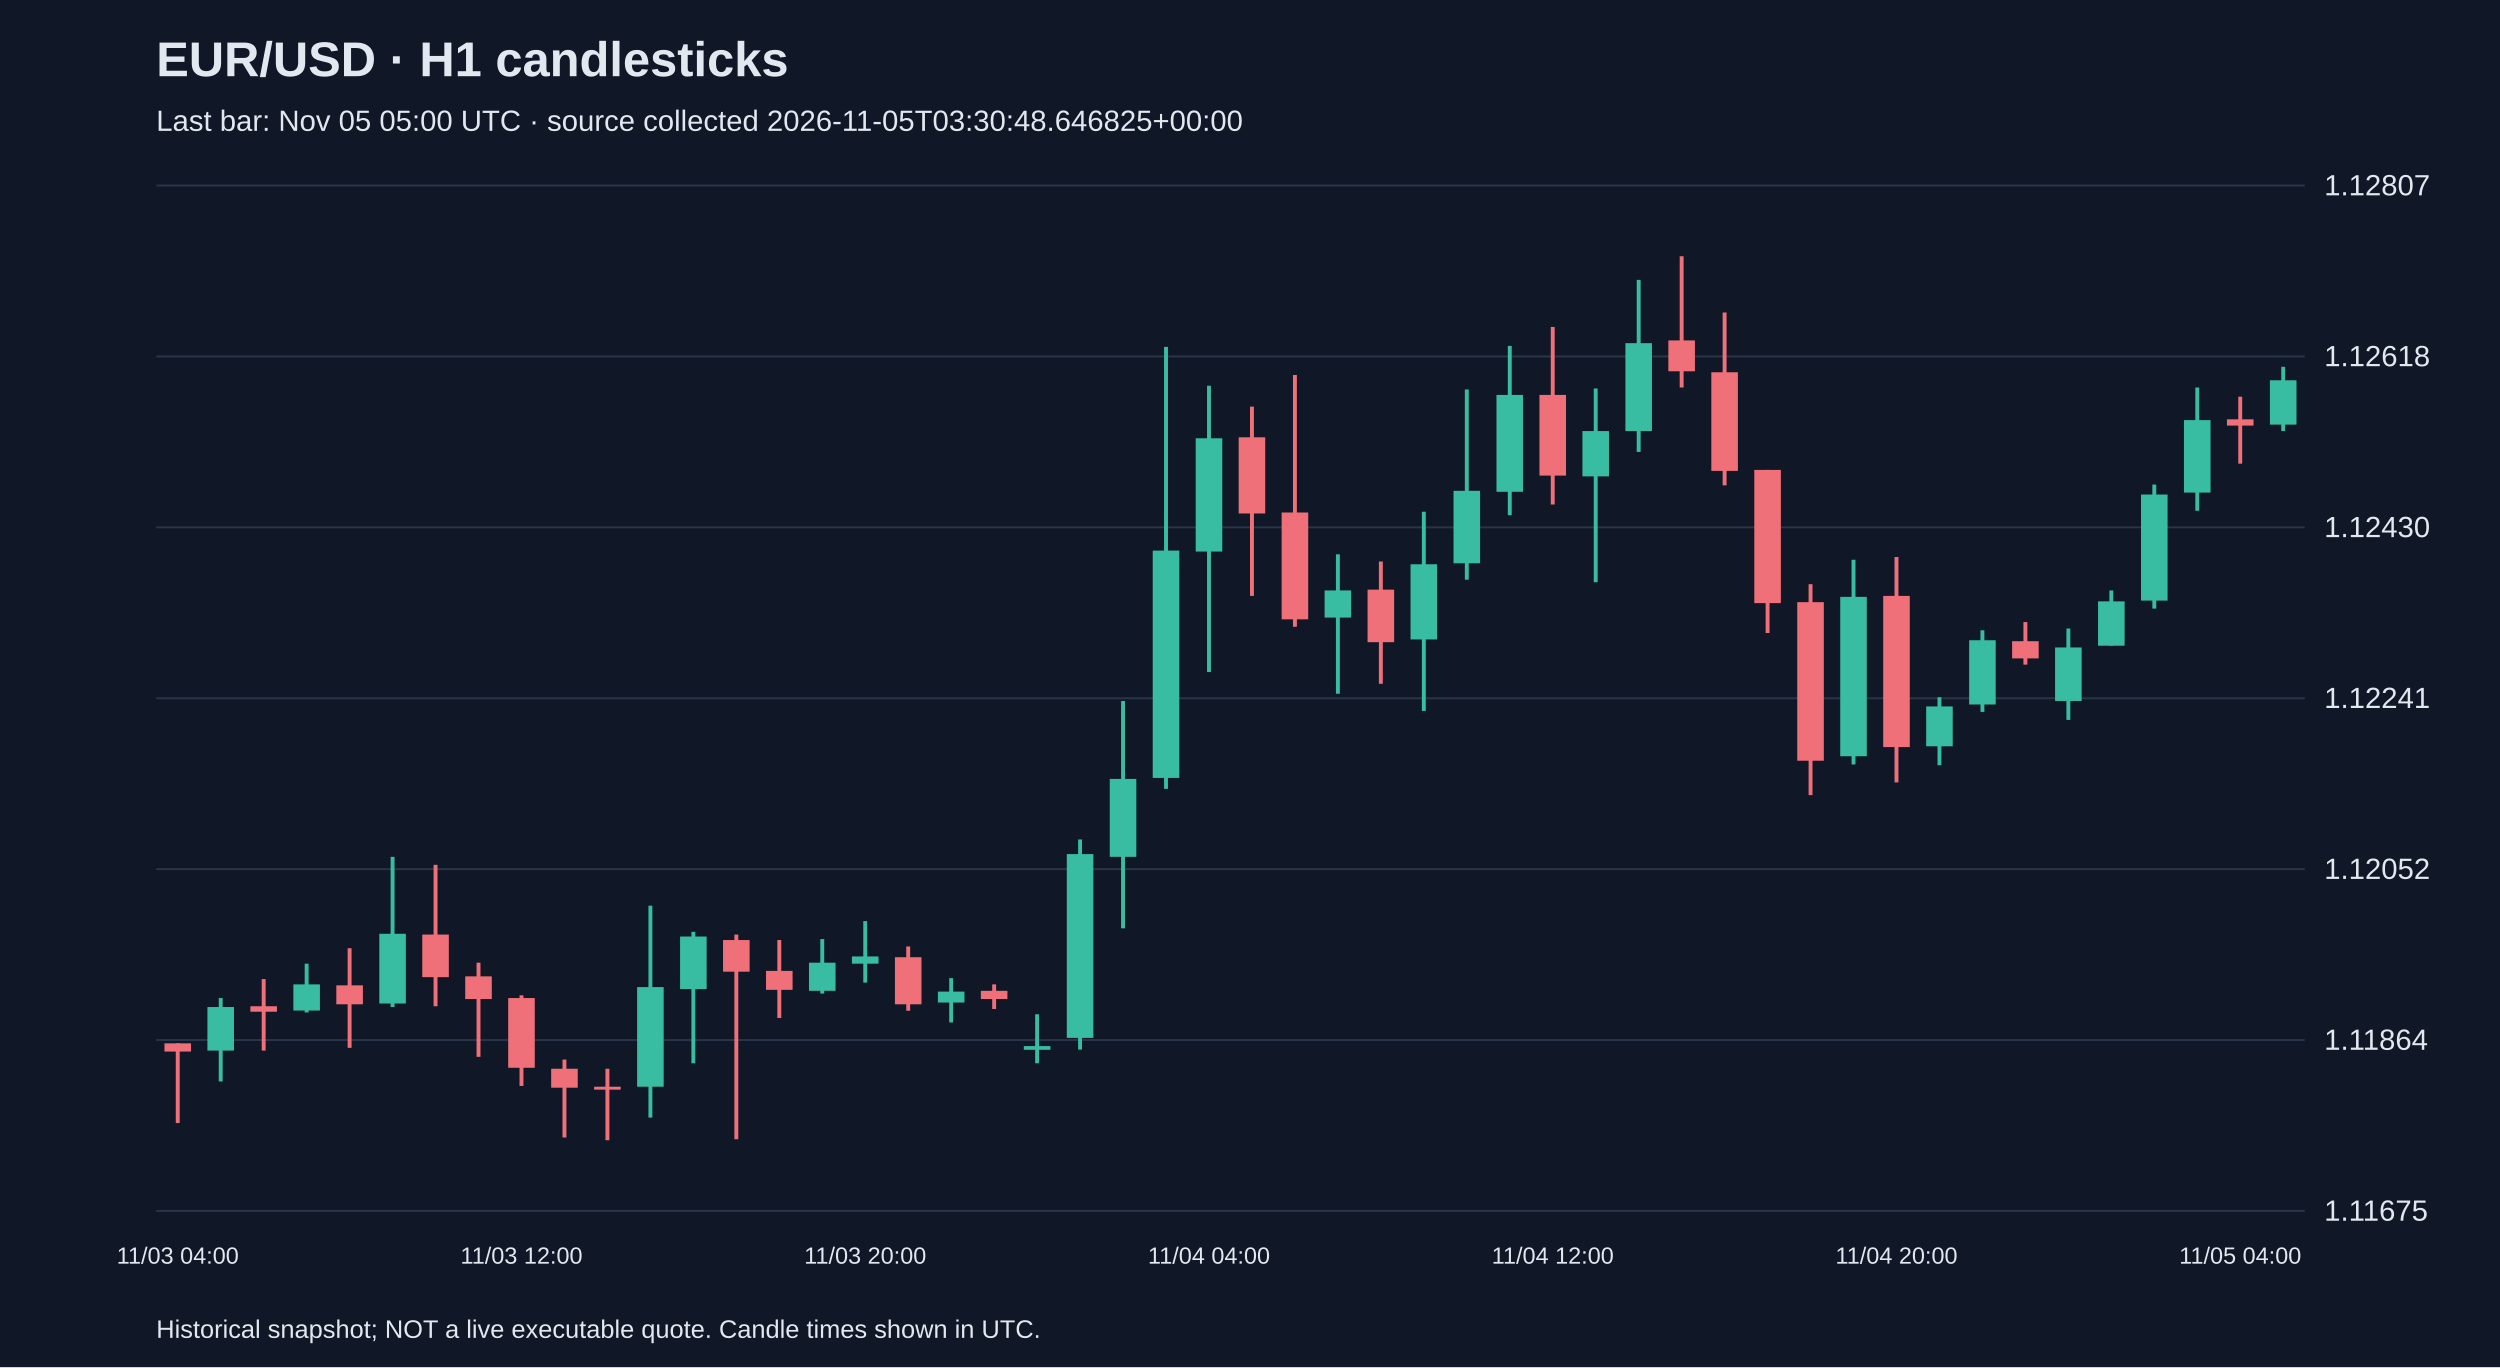
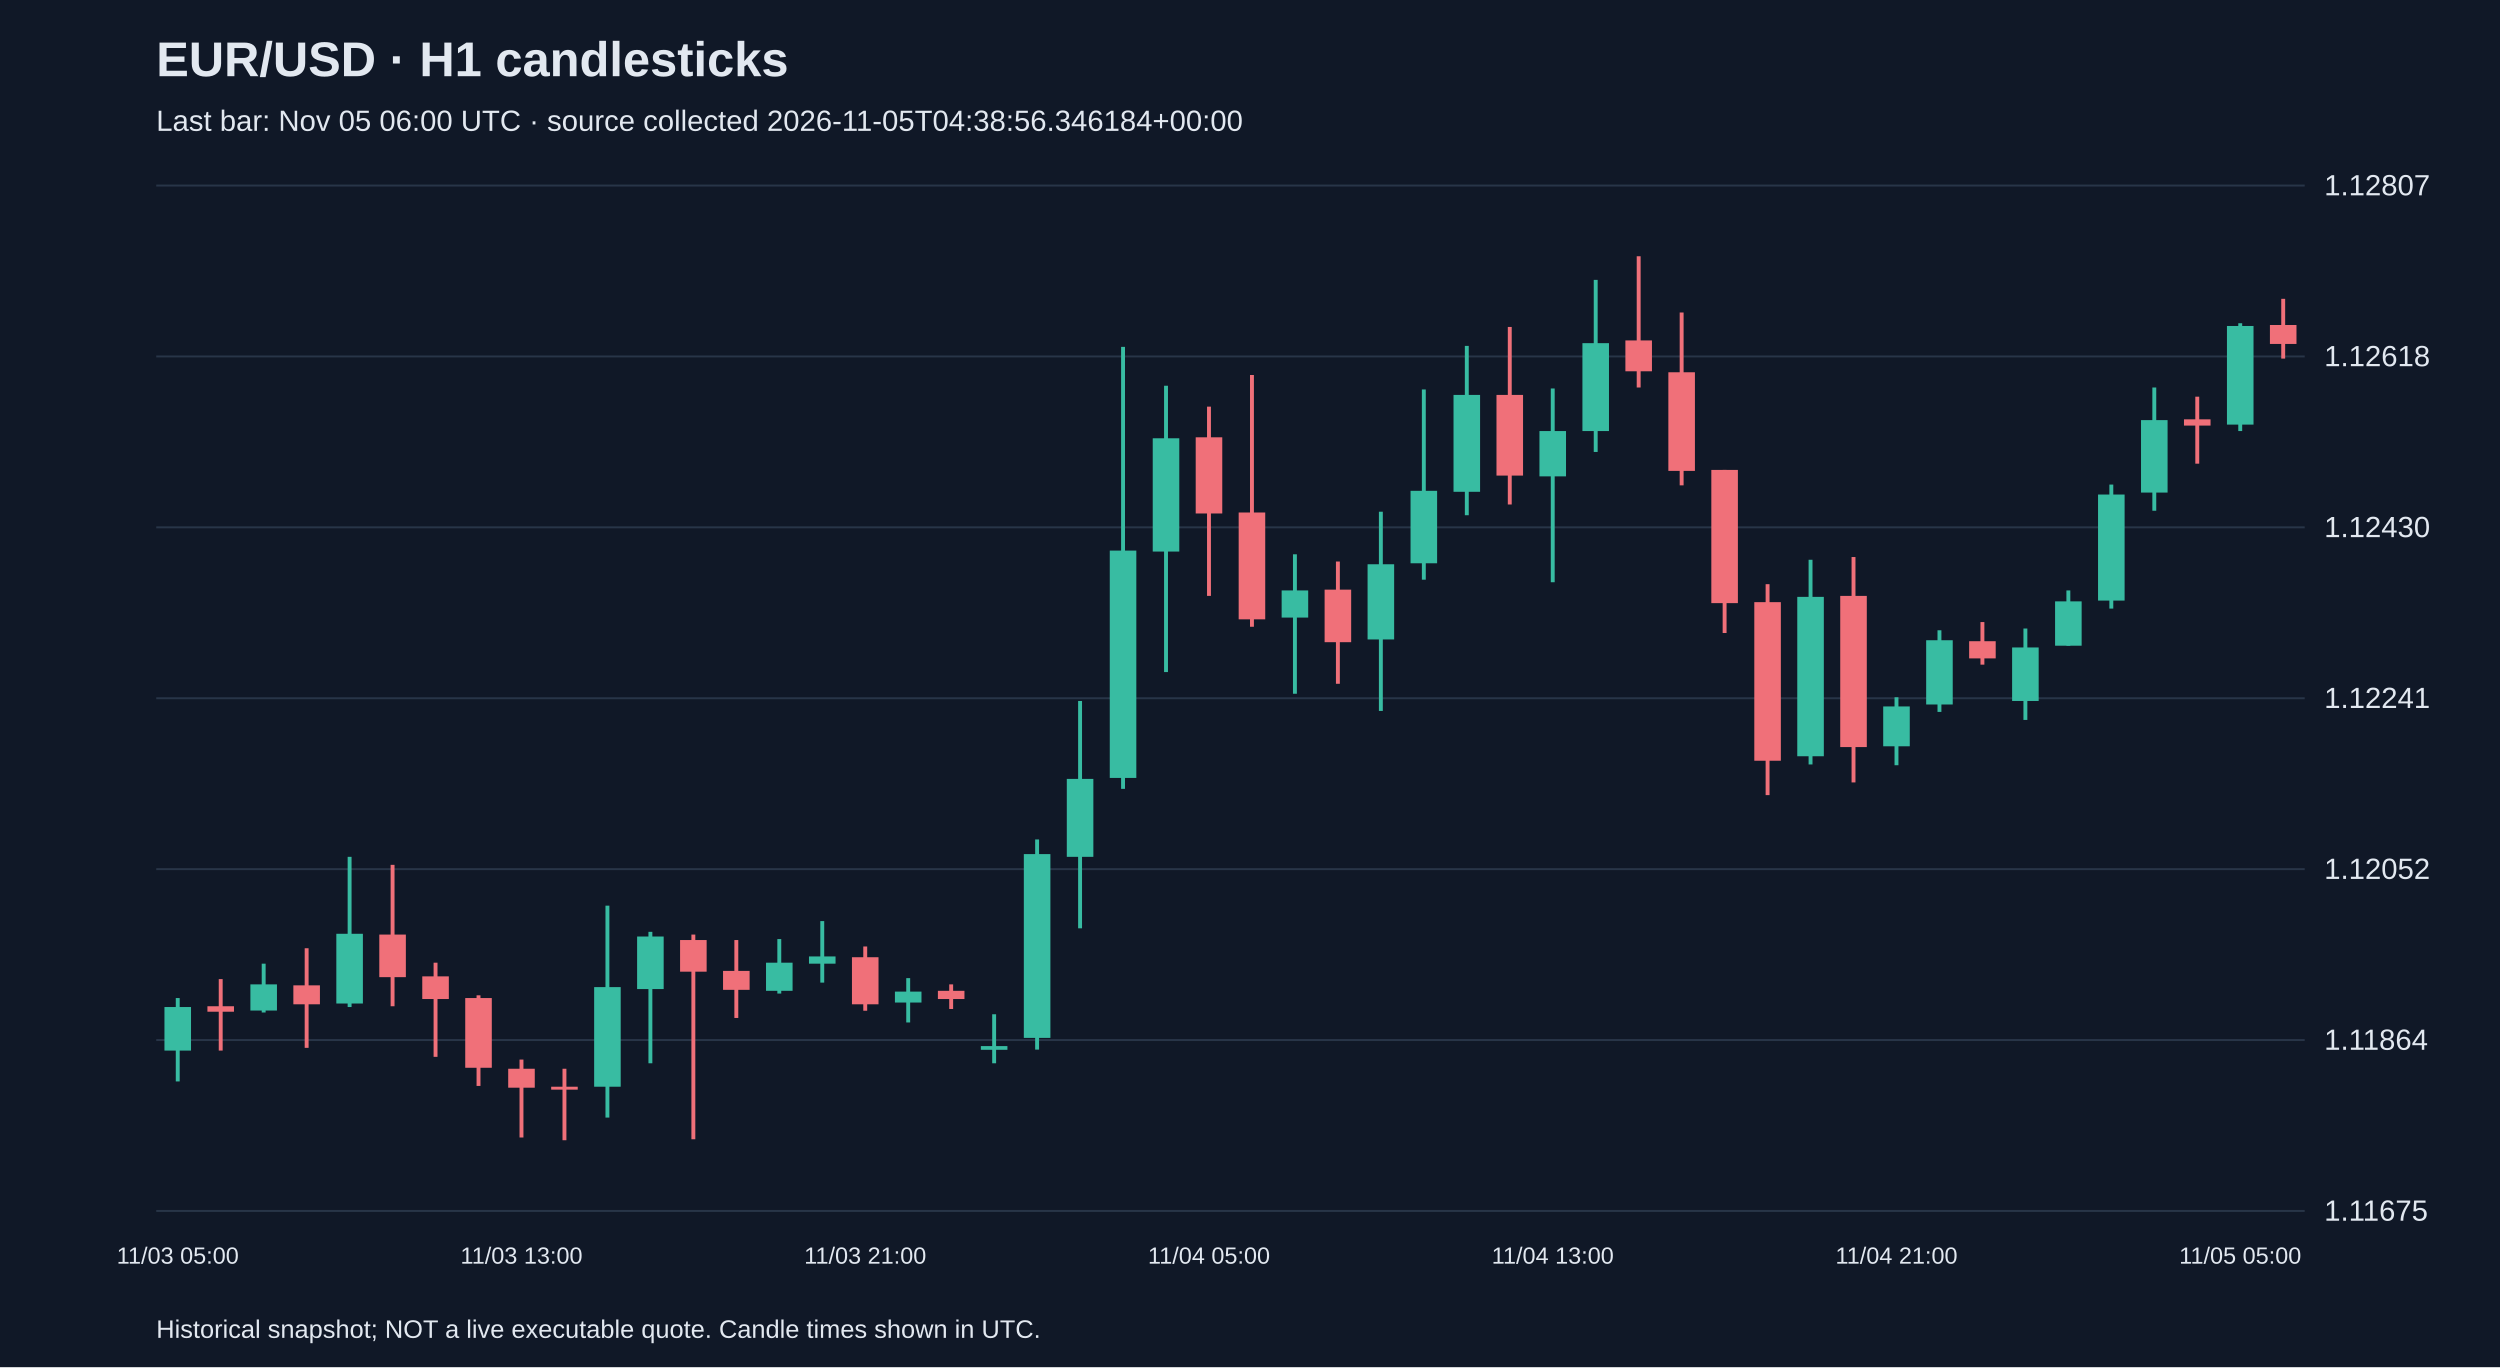
<svg xmlns="http://www.w3.org/2000/svg" viewBox="0 0 1280 700">
  <rect width="100%" height="100%" fill="#101827" />
  <style>text{font-family:Arial,sans-serif;fill:#e2e8f0}</style>
  <text x="80" y="39" font-size="25" font-weight="bold">EUR/USD · H1 candlesticks</text>
-   <text x="80" y="67" font-size="15" fill="#a6b1c5">Last bar: Nov 05 05:00 UTC · source collected 2026-11-05T03:30:48.646825+00:00</text>
+   <text x="80" y="67" font-size="15" fill="#a6b1c5">Last bar: Nov 05 06:00 UTC · source collected 2026-11-05T04:38:56.346184+00:00</text>
  <line x1="80" y1="620.0" x2="1180" y2="620.0" stroke="#283548" />
  <text x="1190" y="625.0" font-size="15">1.11675</text>
  <line x1="80" y1="532.5" x2="1180" y2="532.5" stroke="#283548" />
  <text x="1190" y="537.5" font-size="15">1.11864</text>
  <line x1="80" y1="445.0" x2="1180" y2="445.0" stroke="#283548" />
  <text x="1190" y="450.0" font-size="15">1.12052</text>
  <line x1="80" y1="357.5" x2="1180" y2="357.5" stroke="#283548" />
  <text x="1190" y="362.5" font-size="15">1.12241</text>
  <line x1="80" y1="270.0" x2="1180" y2="270.0" stroke="#283548" />
  <text x="1190" y="275.0" font-size="15">1.12430</text>
  <line x1="80" y1="182.5" x2="1180" y2="182.5" stroke="#283548" />
  <text x="1190" y="187.5" font-size="15">1.12618</text>
  <line x1="80" y1="95.0" x2="1180" y2="95.0" stroke="#283548" />
  <text x="1190" y="100.0" font-size="15">1.12807</text>
-   <line x1="91.0" y1="534.2" x2="91.0" y2="575.0" stroke="#f07079" stroke-width="2" />
-   <rect x="84.2" y="534.2" width="13.6" height="4.2" fill="#f07079" />
-   <text x="91.0" y="647" text-anchor="middle" font-size="12">11/03 04:00</text>
-   <line x1="113.0" y1="511.0" x2="113.0" y2="553.7" stroke="#38bca2" stroke-width="2" />
-   <rect x="106.2" y="515.6" width="13.6" height="22.3" fill="#38bca2" />
-   <line x1="135.0" y1="501.3" x2="135.0" y2="537.9" stroke="#f07079" stroke-width="2" />
-   <rect x="128.2" y="515.2" width="13.6" height="2.8" fill="#f07079" />
-   <line x1="157.0" y1="493.4" x2="157.0" y2="518.4" stroke="#38bca2" stroke-width="2" />
-   <rect x="150.2" y="504.0" width="13.6" height="13.4" fill="#38bca2" />
-   <line x1="179.0" y1="485.5" x2="179.0" y2="536.5" stroke="#f07079" stroke-width="2" />
-   <rect x="172.2" y="504.5" width="13.6" height="9.7" fill="#f07079" />
-   <line x1="201.0" y1="438.7" x2="201.0" y2="515.6" stroke="#38bca2" stroke-width="2" />
-   <rect x="194.2" y="478.1" width="13.6" height="35.7" fill="#38bca2" />
-   <line x1="223.0" y1="442.8" x2="223.0" y2="515.2" stroke="#f07079" stroke-width="2" />
-   <rect x="216.2" y="478.5" width="13.6" height="21.8" fill="#f07079" />
-   <line x1="245.0" y1="492.9" x2="245.0" y2="541.1" stroke="#f07079" stroke-width="2" />
-   <rect x="238.2" y="499.9" width="13.6" height="11.6" fill="#f07079" />
-   <line x1="267.0" y1="509.6" x2="267.0" y2="556.0" stroke="#f07079" stroke-width="2" />
-   <rect x="260.2" y="511.0" width="13.6" height="35.7" fill="#f07079" />
-   <text x="267.0" y="647" text-anchor="middle" font-size="12">11/03 12:00</text>
-   <line x1="289.0" y1="542.5" x2="289.0" y2="582.4" stroke="#f07079" stroke-width="2" />
-   <rect x="282.2" y="547.2" width="13.6" height="9.7" fill="#f07079" />
-   <line x1="311.0" y1="547.2" x2="311.0" y2="583.8" stroke="#f07079" stroke-width="2" />
-   <rect x="304.2" y="556.4" width="13.6" height="1.5" fill="#f07079" />
-   <line x1="333.0" y1="463.7" x2="333.0" y2="572.2" stroke="#38bca2" stroke-width="2" />
-   <rect x="326.2" y="505.4" width="13.6" height="51.0" fill="#38bca2" />
-   <line x1="355.0" y1="477.1" x2="355.0" y2="544.4" stroke="#38bca2" stroke-width="2" />
-   <rect x="348.2" y="479.5" width="13.6" height="26.9" fill="#38bca2" />
-   <line x1="377.0" y1="478.5" x2="377.0" y2="583.3" stroke="#f07079" stroke-width="2" />
-   <rect x="370.2" y="481.3" width="13.6" height="16.2" fill="#f07079" />
-   <line x1="399.0" y1="481.3" x2="399.0" y2="521.2" stroke="#f07079" stroke-width="2" />
-   <rect x="392.2" y="497.1" width="13.6" height="9.7" fill="#f07079" />
-   <line x1="421.0" y1="480.8" x2="421.0" y2="508.7" stroke="#38bca2" stroke-width="2" />
-   <rect x="414.2" y="492.9" width="13.6" height="14.4" fill="#38bca2" />
-   <line x1="443.0" y1="471.6" x2="443.0" y2="503.1" stroke="#38bca2" stroke-width="2" />
-   <rect x="436.2" y="489.7" width="13.6" height="3.7" fill="#38bca2" />
-   <text x="443.0" y="647" text-anchor="middle" font-size="12">11/03 20:00</text>
-   <line x1="465.0" y1="484.6" x2="465.0" y2="517.5" stroke="#f07079" stroke-width="2" />
-   <rect x="458.2" y="490.1" width="13.6" height="24.1" fill="#f07079" />
-   <line x1="487.0" y1="500.8" x2="487.0" y2="523.5" stroke="#38bca2" stroke-width="2" />
-   <rect x="480.2" y="507.7" width="13.6" height="5.6" fill="#38bca2" />
-   <line x1="509.0" y1="504.0" x2="509.0" y2="516.6" stroke="#f07079" stroke-width="2" />
-   <rect x="502.2" y="507.3" width="13.6" height="4.2" fill="#f07079" />
-   <line x1="531.0" y1="519.3" x2="531.0" y2="544.4" stroke="#38bca2" stroke-width="2" />
-   <rect x="524.2" y="535.6" width="13.6" height="1.9" fill="#38bca2" />
-   <line x1="553.0" y1="429.8" x2="553.0" y2="537.4" stroke="#38bca2" stroke-width="2" />
-   <rect x="546.2" y="437.3" width="13.6" height="94.1" fill="#38bca2" />
-   <line x1="575.0" y1="358.9" x2="575.0" y2="475.3" stroke="#38bca2" stroke-width="2" />
-   <rect x="568.2" y="398.8" width="13.6" height="39.9" fill="#38bca2" />
-   <line x1="597.0" y1="177.6" x2="597.0" y2="403.9" stroke="#38bca2" stroke-width="2" />
-   <rect x="590.2" y="281.9" width="13.6" height="116.4" fill="#38bca2" />
-   <line x1="619.0" y1="197.5" x2="619.0" y2="344.1" stroke="#38bca2" stroke-width="2" />
-   <rect x="612.2" y="224.4" width="13.6" height="58.0" fill="#38bca2" />
-   <text x="619.0" y="647" text-anchor="middle" font-size="12">11/04 04:00</text>
-   <line x1="641.0" y1="208.2" x2="641.0" y2="305.1" stroke="#f07079" stroke-width="2" />
-   <rect x="634.2" y="223.9" width="13.6" height="39.0" fill="#f07079" />
-   <line x1="663.0" y1="192.0" x2="663.0" y2="320.9" stroke="#f07079" stroke-width="2" />
-   <rect x="656.2" y="262.4" width="13.6" height="54.7" fill="#f07079" />
-   <line x1="685.0" y1="283.8" x2="685.0" y2="355.2" stroke="#38bca2" stroke-width="2" />
-   <rect x="678.2" y="302.3" width="13.6" height="13.9" fill="#38bca2" />
-   <line x1="707.0" y1="287.5" x2="707.0" y2="350.1" stroke="#f07079" stroke-width="2" />
-   <rect x="700.2" y="301.9" width="13.6" height="26.9" fill="#f07079" />
-   <line x1="729.0" y1="262.0" x2="729.0" y2="364.0" stroke="#38bca2" stroke-width="2" />
-   <rect x="722.2" y="288.9" width="13.6" height="38.5" fill="#38bca2" />
-   <line x1="751.0" y1="199.4" x2="751.0" y2="296.8" stroke="#38bca2" stroke-width="2" />
-   <rect x="744.2" y="251.3" width="13.6" height="37.1" fill="#38bca2" />
-   <line x1="773.0" y1="177.1" x2="773.0" y2="263.8" stroke="#38bca2" stroke-width="2" />
-   <rect x="766.2" y="202.2" width="13.6" height="49.6" fill="#38bca2" />
-   <line x1="795.0" y1="167.4" x2="795.0" y2="258.3" stroke="#f07079" stroke-width="2" />
-   <rect x="788.2" y="202.2" width="13.6" height="41.3" fill="#f07079" />
-   <text x="795.0" y="647" text-anchor="middle" font-size="12">11/04 12:00</text>
-   <line x1="817.0" y1="198.9" x2="817.0" y2="298.1" stroke="#38bca2" stroke-width="2" />
-   <rect x="810.2" y="220.7" width="13.6" height="23.2" fill="#38bca2" />
-   <line x1="839.0" y1="143.3" x2="839.0" y2="231.4" stroke="#38bca2" stroke-width="2" />
-   <rect x="832.2" y="175.7" width="13.6" height="45.0" fill="#38bca2" />
-   <line x1="861.0" y1="131.2" x2="861.0" y2="198.4" stroke="#f07079" stroke-width="2" />
-   <rect x="854.2" y="174.3" width="13.6" height="15.8" fill="#f07079" />
-   <line x1="883.0" y1="160.0" x2="883.0" y2="248.5" stroke="#f07079" stroke-width="2" />
-   <rect x="876.2" y="190.6" width="13.6" height="50.5" fill="#f07079" />
-   <line x1="905.0" y1="240.6" x2="905.0" y2="324.1" stroke="#f07079" stroke-width="2" />
-   <rect x="898.2" y="240.6" width="13.6" height="68.2" fill="#f07079" />
-   <line x1="927.0" y1="299.1" x2="927.0" y2="407.1" stroke="#f07079" stroke-width="2" />
-   <rect x="920.2" y="308.3" width="13.6" height="81.2" fill="#f07079" />
-   <line x1="949.0" y1="286.6" x2="949.0" y2="391.4" stroke="#38bca2" stroke-width="2" />
-   <rect x="942.2" y="305.6" width="13.6" height="81.6" fill="#38bca2" />
-   <line x1="971.0" y1="285.2" x2="971.0" y2="400.6" stroke="#f07079" stroke-width="2" />
-   <rect x="964.2" y="305.1" width="13.6" height="77.4" fill="#f07079" />
-   <text x="971.0" y="647" text-anchor="middle" font-size="12">11/04 20:00</text>
-   <line x1="993.0" y1="357.0" x2="993.0" y2="391.8" stroke="#38bca2" stroke-width="2" />
-   <rect x="986.2" y="361.7" width="13.6" height="20.4" fill="#38bca2" />
-   <line x1="1015.0" y1="322.7" x2="1015.0" y2="364.5" stroke="#38bca2" stroke-width="2" />
-   <rect x="1008.2" y="327.8" width="13.6" height="32.9" fill="#38bca2" />
-   <line x1="1037.0" y1="318.5" x2="1037.0" y2="340.3" stroke="#f07079" stroke-width="2" />
-   <rect x="1030.2" y="328.3" width="13.6" height="8.8" fill="#f07079" />
-   <line x1="1059.0" y1="321.8" x2="1059.0" y2="368.6" stroke="#38bca2" stroke-width="2" />
-   <rect x="1052.2" y="331.5" width="13.6" height="27.4" fill="#38bca2" />
-   <line x1="1081.0" y1="302.3" x2="1081.0" y2="330.6" stroke="#38bca2" stroke-width="2" />
-   <rect x="1074.2" y="307.9" width="13.6" height="22.7" fill="#38bca2" />
-   <line x1="1103.0" y1="248.1" x2="1103.0" y2="311.6" stroke="#38bca2" stroke-width="2" />
-   <rect x="1096.2" y="253.2" width="13.6" height="54.3" fill="#38bca2" />
-   <line x1="1125.0" y1="198.4" x2="1125.0" y2="261.5" stroke="#38bca2" stroke-width="2" />
-   <rect x="1118.2" y="215.1" width="13.6" height="37.1" fill="#38bca2" />
-   <line x1="1147.0" y1="203.1" x2="1147.0" y2="237.4" stroke="#f07079" stroke-width="2" />
-   <rect x="1140.2" y="214.7" width="13.6" height="3.2" fill="#f07079" />
-   <text x="1147.0" y="647" text-anchor="middle" font-size="12">11/05 04:00</text>
-   <line x1="1169.0" y1="187.8" x2="1169.0" y2="220.7" stroke="#38bca2" stroke-width="2" />
-   <rect x="1162.2" y="194.7" width="13.6" height="22.7" fill="#38bca2" />
+   <line x1="91.0" y1="511.0" x2="91.0" y2="553.7" stroke="#38bca2" stroke-width="2" />
+   <rect x="84.2" y="515.6" width="13.6" height="22.3" fill="#38bca2" />
+   <text x="91.0" y="647" text-anchor="middle" font-size="12">11/03 05:00</text>
+   <line x1="113.0" y1="501.3" x2="113.0" y2="537.9" stroke="#f07079" stroke-width="2" />
+   <rect x="106.2" y="515.2" width="13.6" height="2.8" fill="#f07079" />
+   <line x1="135.0" y1="493.4" x2="135.0" y2="518.4" stroke="#38bca2" stroke-width="2" />
+   <rect x="128.2" y="504.0" width="13.6" height="13.4" fill="#38bca2" />
+   <line x1="157.0" y1="485.5" x2="157.0" y2="536.5" stroke="#f07079" stroke-width="2" />
+   <rect x="150.2" y="504.5" width="13.6" height="9.7" fill="#f07079" />
+   <line x1="179.0" y1="438.7" x2="179.0" y2="515.6" stroke="#38bca2" stroke-width="2" />
+   <rect x="172.2" y="478.1" width="13.6" height="35.7" fill="#38bca2" />
+   <line x1="201.0" y1="442.8" x2="201.0" y2="515.2" stroke="#f07079" stroke-width="2" />
+   <rect x="194.2" y="478.5" width="13.6" height="21.8" fill="#f07079" />
+   <line x1="223.0" y1="492.9" x2="223.0" y2="541.1" stroke="#f07079" stroke-width="2" />
+   <rect x="216.2" y="499.9" width="13.6" height="11.6" fill="#f07079" />
+   <line x1="245.0" y1="509.6" x2="245.0" y2="556.0" stroke="#f07079" stroke-width="2" />
+   <rect x="238.2" y="511.0" width="13.6" height="35.7" fill="#f07079" />
+   <line x1="267.0" y1="542.5" x2="267.0" y2="582.4" stroke="#f07079" stroke-width="2" />
+   <rect x="260.2" y="547.2" width="13.6" height="9.7" fill="#f07079" />
+   <text x="267.0" y="647" text-anchor="middle" font-size="12">11/03 13:00</text>
+   <line x1="289.0" y1="547.2" x2="289.0" y2="583.8" stroke="#f07079" stroke-width="2" />
+   <rect x="282.2" y="556.4" width="13.6" height="1.5" fill="#f07079" />
+   <line x1="311.0" y1="463.7" x2="311.0" y2="572.2" stroke="#38bca2" stroke-width="2" />
+   <rect x="304.2" y="505.4" width="13.6" height="51.0" fill="#38bca2" />
+   <line x1="333.0" y1="477.1" x2="333.0" y2="544.4" stroke="#38bca2" stroke-width="2" />
+   <rect x="326.2" y="479.5" width="13.6" height="26.9" fill="#38bca2" />
+   <line x1="355.0" y1="478.5" x2="355.0" y2="583.3" stroke="#f07079" stroke-width="2" />
+   <rect x="348.2" y="481.3" width="13.6" height="16.2" fill="#f07079" />
+   <line x1="377.0" y1="481.3" x2="377.0" y2="521.2" stroke="#f07079" stroke-width="2" />
+   <rect x="370.2" y="497.1" width="13.6" height="9.7" fill="#f07079" />
+   <line x1="399.0" y1="480.8" x2="399.0" y2="508.7" stroke="#38bca2" stroke-width="2" />
+   <rect x="392.2" y="492.9" width="13.6" height="14.4" fill="#38bca2" />
+   <line x1="421.0" y1="471.6" x2="421.0" y2="503.1" stroke="#38bca2" stroke-width="2" />
+   <rect x="414.2" y="489.7" width="13.6" height="3.7" fill="#38bca2" />
+   <line x1="443.0" y1="484.6" x2="443.0" y2="517.5" stroke="#f07079" stroke-width="2" />
+   <rect x="436.2" y="490.1" width="13.6" height="24.1" fill="#f07079" />
+   <text x="443.0" y="647" text-anchor="middle" font-size="12">11/03 21:00</text>
+   <line x1="465.0" y1="500.8" x2="465.0" y2="523.5" stroke="#38bca2" stroke-width="2" />
+   <rect x="458.2" y="507.7" width="13.6" height="5.6" fill="#38bca2" />
+   <line x1="487.0" y1="504.0" x2="487.0" y2="516.6" stroke="#f07079" stroke-width="2" />
+   <rect x="480.2" y="507.3" width="13.6" height="4.2" fill="#f07079" />
+   <line x1="509.0" y1="519.3" x2="509.0" y2="544.4" stroke="#38bca2" stroke-width="2" />
+   <rect x="502.2" y="535.6" width="13.6" height="1.9" fill="#38bca2" />
+   <line x1="531.0" y1="429.8" x2="531.0" y2="537.4" stroke="#38bca2" stroke-width="2" />
+   <rect x="524.2" y="437.3" width="13.6" height="94.1" fill="#38bca2" />
+   <line x1="553.0" y1="358.9" x2="553.0" y2="475.3" stroke="#38bca2" stroke-width="2" />
+   <rect x="546.2" y="398.8" width="13.6" height="39.9" fill="#38bca2" />
+   <line x1="575.0" y1="177.6" x2="575.0" y2="403.9" stroke="#38bca2" stroke-width="2" />
+   <rect x="568.2" y="281.9" width="13.6" height="116.4" fill="#38bca2" />
+   <line x1="597.0" y1="197.5" x2="597.0" y2="344.1" stroke="#38bca2" stroke-width="2" />
+   <rect x="590.2" y="224.4" width="13.6" height="58.0" fill="#38bca2" />
+   <line x1="619.0" y1="208.2" x2="619.0" y2="305.1" stroke="#f07079" stroke-width="2" />
+   <rect x="612.2" y="223.9" width="13.6" height="39.0" fill="#f07079" />
+   <text x="619.0" y="647" text-anchor="middle" font-size="12">11/04 05:00</text>
+   <line x1="641.0" y1="192.0" x2="641.0" y2="320.9" stroke="#f07079" stroke-width="2" />
+   <rect x="634.2" y="262.4" width="13.6" height="54.7" fill="#f07079" />
+   <line x1="663.0" y1="283.8" x2="663.0" y2="355.2" stroke="#38bca2" stroke-width="2" />
+   <rect x="656.2" y="302.3" width="13.6" height="13.9" fill="#38bca2" />
+   <line x1="685.0" y1="287.5" x2="685.0" y2="350.1" stroke="#f07079" stroke-width="2" />
+   <rect x="678.2" y="301.9" width="13.6" height="26.9" fill="#f07079" />
+   <line x1="707.0" y1="262.0" x2="707.0" y2="364.0" stroke="#38bca2" stroke-width="2" />
+   <rect x="700.2" y="288.9" width="13.6" height="38.5" fill="#38bca2" />
+   <line x1="729.0" y1="199.4" x2="729.0" y2="296.8" stroke="#38bca2" stroke-width="2" />
+   <rect x="722.2" y="251.3" width="13.6" height="37.1" fill="#38bca2" />
+   <line x1="751.0" y1="177.1" x2="751.0" y2="263.8" stroke="#38bca2" stroke-width="2" />
+   <rect x="744.2" y="202.2" width="13.6" height="49.6" fill="#38bca2" />
+   <line x1="773.0" y1="167.4" x2="773.0" y2="258.3" stroke="#f07079" stroke-width="2" />
+   <rect x="766.2" y="202.2" width="13.6" height="41.3" fill="#f07079" />
+   <line x1="795.0" y1="198.9" x2="795.0" y2="298.1" stroke="#38bca2" stroke-width="2" />
+   <rect x="788.2" y="220.7" width="13.6" height="23.2" fill="#38bca2" />
+   <text x="795.0" y="647" text-anchor="middle" font-size="12">11/04 13:00</text>
+   <line x1="817.0" y1="143.3" x2="817.0" y2="231.4" stroke="#38bca2" stroke-width="2" />
+   <rect x="810.2" y="175.7" width="13.6" height="45.0" fill="#38bca2" />
+   <line x1="839.0" y1="131.2" x2="839.0" y2="198.4" stroke="#f07079" stroke-width="2" />
+   <rect x="832.2" y="174.3" width="13.6" height="15.8" fill="#f07079" />
+   <line x1="861.0" y1="160.0" x2="861.0" y2="248.5" stroke="#f07079" stroke-width="2" />
+   <rect x="854.2" y="190.6" width="13.6" height="50.5" fill="#f07079" />
+   <line x1="883.0" y1="240.6" x2="883.0" y2="324.1" stroke="#f07079" stroke-width="2" />
+   <rect x="876.2" y="240.6" width="13.6" height="68.2" fill="#f07079" />
+   <line x1="905.0" y1="299.1" x2="905.0" y2="407.1" stroke="#f07079" stroke-width="2" />
+   <rect x="898.2" y="308.3" width="13.6" height="81.2" fill="#f07079" />
+   <line x1="927.0" y1="286.6" x2="927.0" y2="391.4" stroke="#38bca2" stroke-width="2" />
+   <rect x="920.2" y="305.6" width="13.6" height="81.6" fill="#38bca2" />
+   <line x1="949.0" y1="285.2" x2="949.0" y2="400.6" stroke="#f07079" stroke-width="2" />
+   <rect x="942.2" y="305.1" width="13.6" height="77.4" fill="#f07079" />
+   <line x1="971.0" y1="357.0" x2="971.0" y2="391.8" stroke="#38bca2" stroke-width="2" />
+   <rect x="964.2" y="361.7" width="13.6" height="20.4" fill="#38bca2" />
+   <text x="971.0" y="647" text-anchor="middle" font-size="12">11/04 21:00</text>
+   <line x1="993.0" y1="322.7" x2="993.0" y2="364.5" stroke="#38bca2" stroke-width="2" />
+   <rect x="986.2" y="327.8" width="13.6" height="32.9" fill="#38bca2" />
+   <line x1="1015.0" y1="318.5" x2="1015.0" y2="340.3" stroke="#f07079" stroke-width="2" />
+   <rect x="1008.2" y="328.3" width="13.6" height="8.8" fill="#f07079" />
+   <line x1="1037.0" y1="321.8" x2="1037.0" y2="368.6" stroke="#38bca2" stroke-width="2" />
+   <rect x="1030.2" y="331.5" width="13.6" height="27.4" fill="#38bca2" />
+   <line x1="1059.0" y1="302.3" x2="1059.0" y2="330.6" stroke="#38bca2" stroke-width="2" />
+   <rect x="1052.2" y="307.9" width="13.6" height="22.7" fill="#38bca2" />
+   <line x1="1081.0" y1="248.1" x2="1081.0" y2="311.6" stroke="#38bca2" stroke-width="2" />
+   <rect x="1074.2" y="253.2" width="13.6" height="54.3" fill="#38bca2" />
+   <line x1="1103.0" y1="198.4" x2="1103.0" y2="261.5" stroke="#38bca2" stroke-width="2" />
+   <rect x="1096.2" y="215.1" width="13.6" height="37.1" fill="#38bca2" />
+   <line x1="1125.0" y1="203.1" x2="1125.0" y2="237.4" stroke="#f07079" stroke-width="2" />
+   <rect x="1118.2" y="214.7" width="13.6" height="3.2" fill="#f07079" />
+   <line x1="1147.0" y1="165.5" x2="1147.0" y2="220.7" stroke="#38bca2" stroke-width="2" />
+   <rect x="1140.2" y="166.9" width="13.6" height="50.5" fill="#38bca2" />
+   <text x="1147.0" y="647" text-anchor="middle" font-size="12">11/05 05:00</text>
+   <line x1="1169.0" y1="153.0" x2="1169.0" y2="183.6" stroke="#f07079" stroke-width="2" />
+   <rect x="1162.2" y="166.4" width="13.6" height="9.7" fill="#f07079" />
  <text x="80" y="685" font-size="13">Historical snapshot; NOT a live executable quote. Candle times shown in UTC.</text>
</svg>
